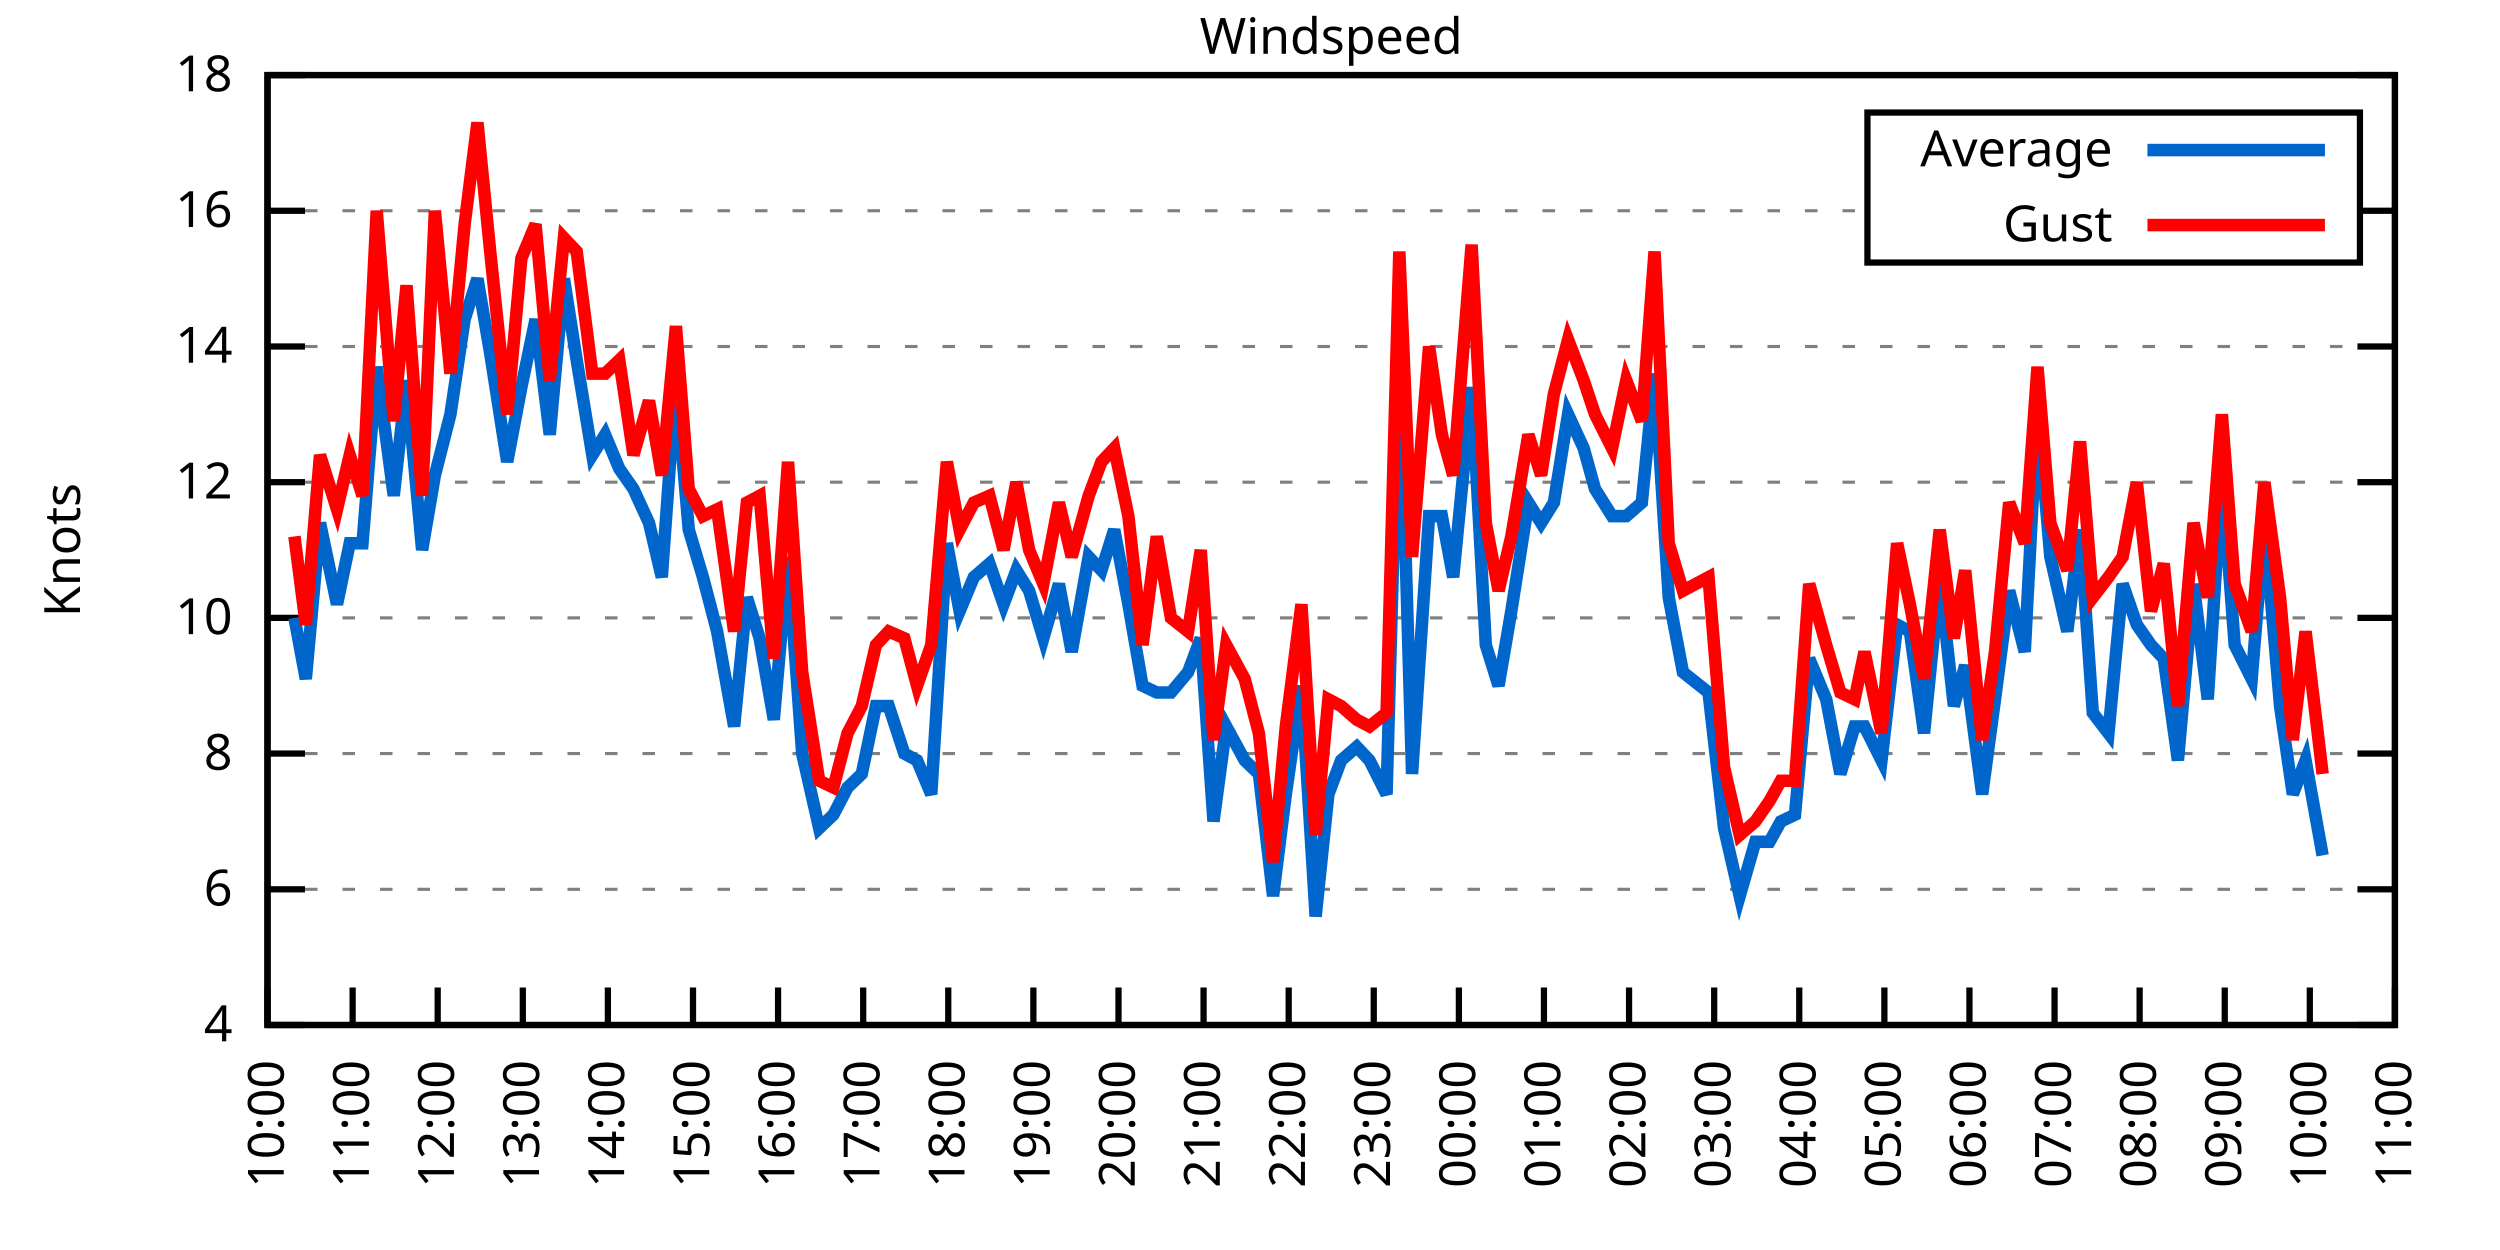
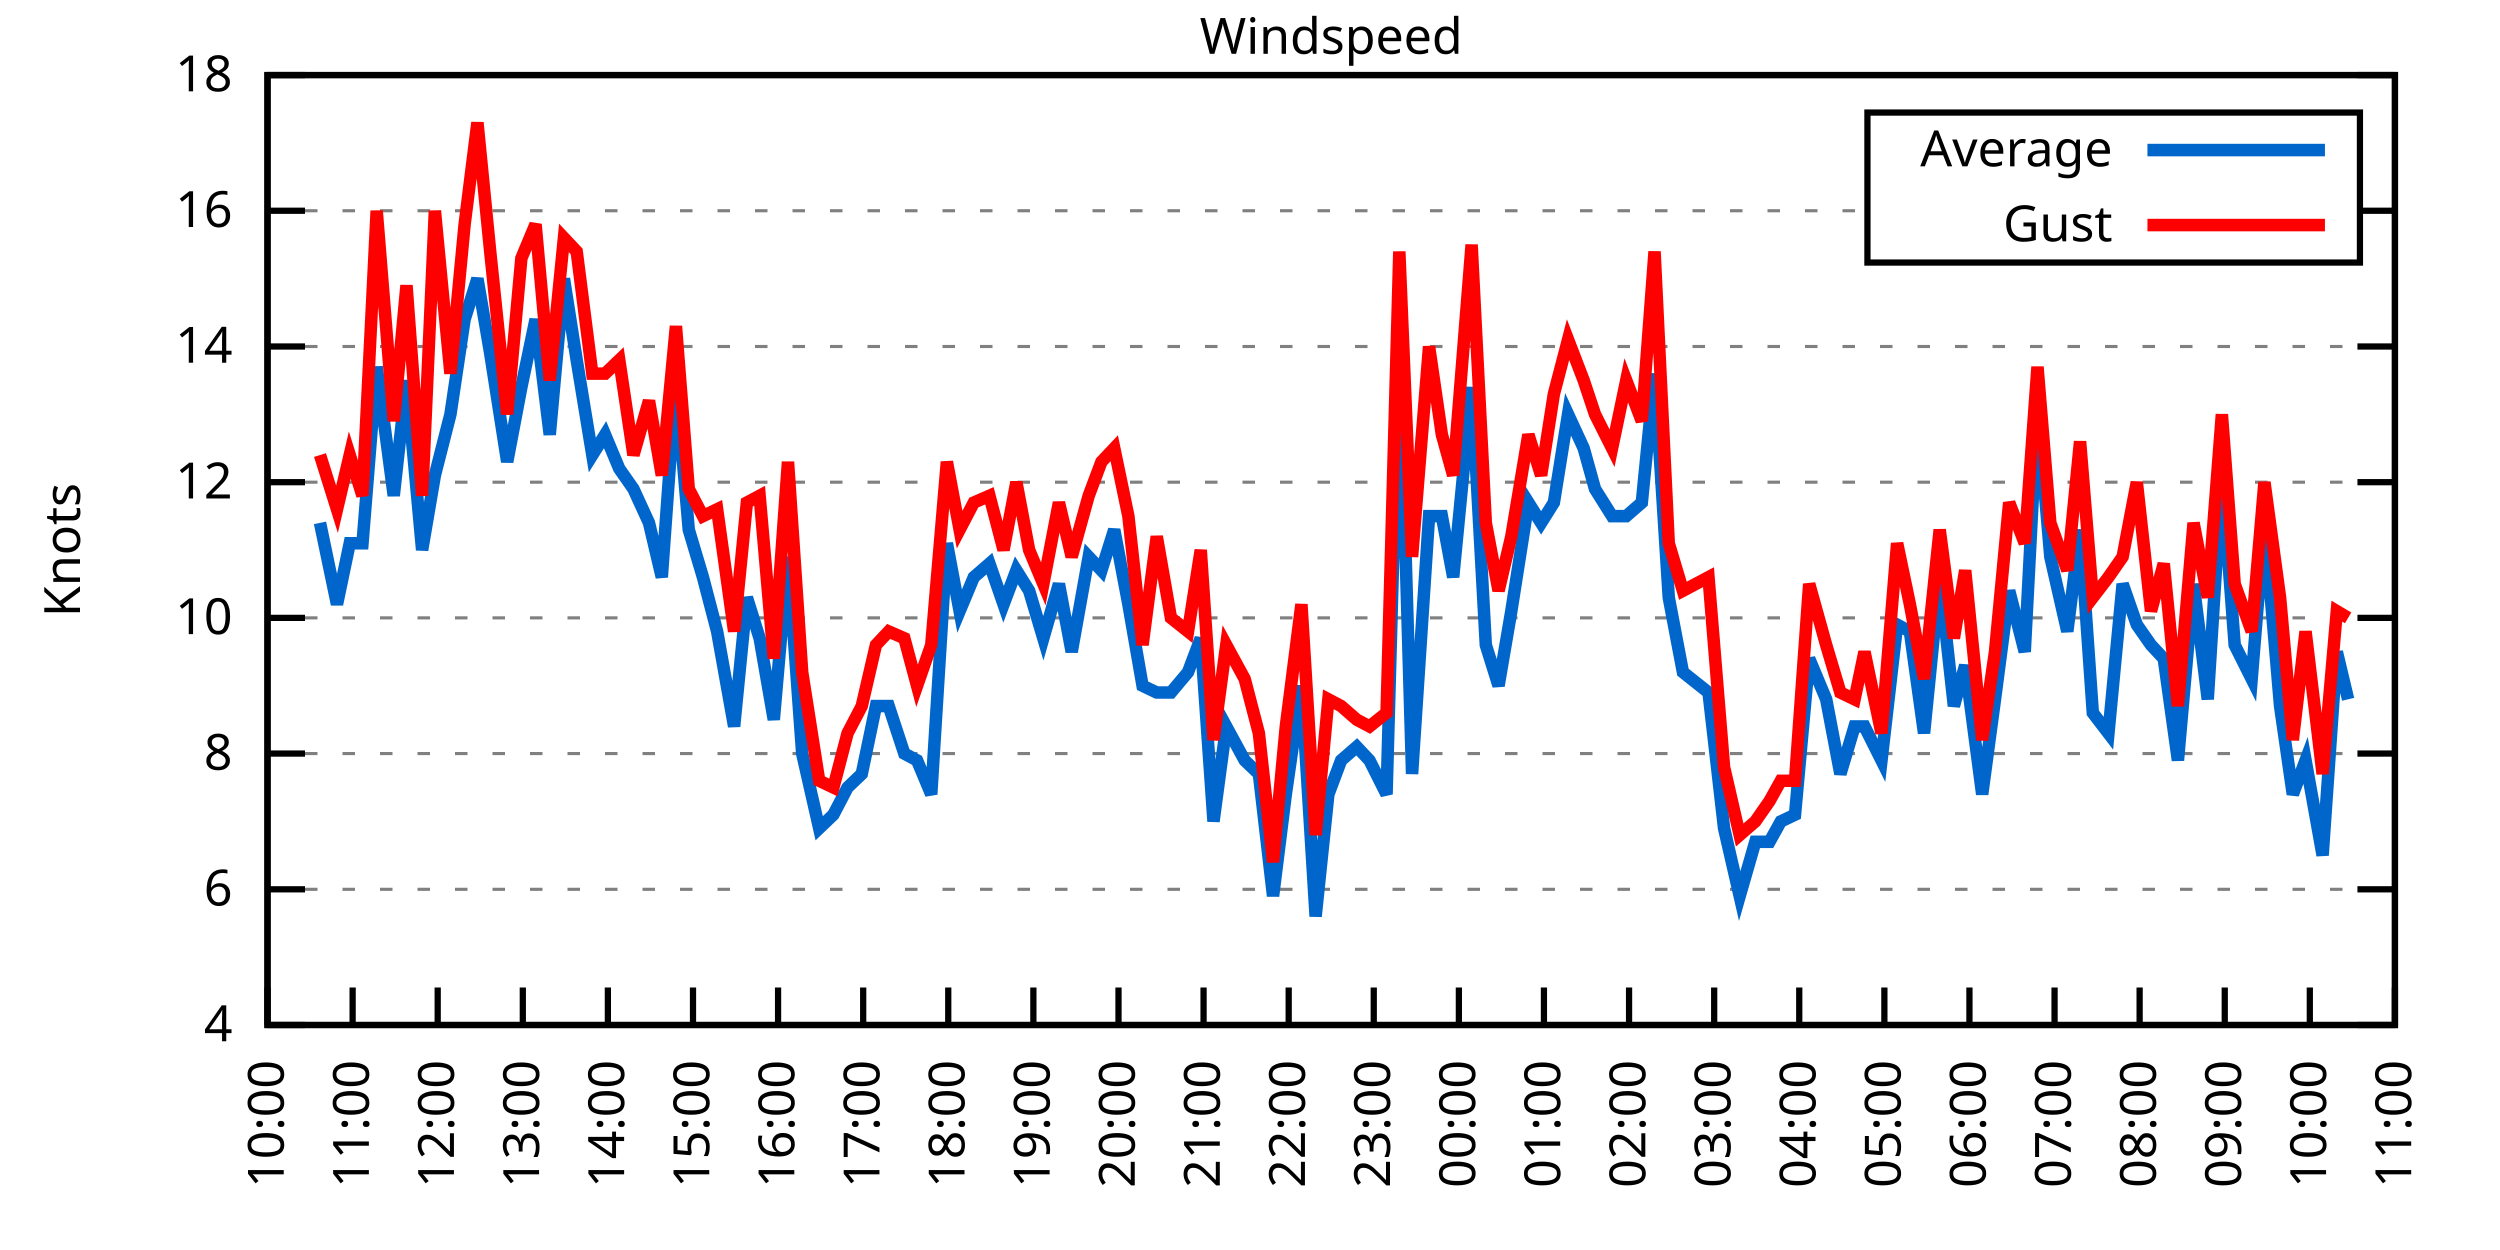
<svg xmlns="http://www.w3.org/2000/svg" xmlns:xlink="http://www.w3.org/1999/xlink" width="400" height="200" viewBox="0 0 400 200">
  <g id="gnuplot_canvas">
    <rect x="0" y="0" width="400" height="200" fill="none" />
    <defs>
      <circle id="gpDot" r="0.5" stroke-width="0.5" stroke="currentColor" />
      <path id="gpPt0" stroke-width="0.333" stroke="currentColor" d="M-1,0 h2 M0,-1 v2" />
      <path id="gpPt1" stroke-width="0.333" stroke="currentColor" d="M-1,-1 L1,1 M1,-1 L-1,1" />
      <path id="gpPt2" stroke-width="0.333" stroke="currentColor" d="M-1,0 L1,0 M0,-1 L0,1 M-1,-1 L1,1 M-1,1 L1,-1" />
      <rect id="gpPt3" stroke-width="0.333" stroke="currentColor" x="-1" y="-1" width="2" height="2" />
      <rect id="gpPt4" stroke-width="0.333" stroke="currentColor" fill="currentColor" x="-1" y="-1" width="2" height="2" />
      <circle id="gpPt5" stroke-width="0.333" stroke="currentColor" cx="0" cy="0" r="1" />
      <use xlink:href="#gpPt5" id="gpPt6" fill="currentColor" stroke="none" />
      <path id="gpPt7" stroke-width="0.333" stroke="currentColor" d="M0,-1.33 L-1.33,0.67 L1.33,0.67 z" />
      <use xlink:href="#gpPt7" id="gpPt8" fill="currentColor" stroke="none" />
      <use xlink:href="#gpPt7" id="gpPt9" stroke="currentColor" transform="rotate(180)" />
      <use xlink:href="#gpPt9" id="gpPt10" fill="currentColor" stroke="none" />
      <use xlink:href="#gpPt3" id="gpPt11" stroke="currentColor" transform="rotate(45)" />
      <use xlink:href="#gpPt11" id="gpPt12" fill="currentColor" stroke="none" />
      <path id="gpPt13" stroke-width="0.333" stroke="currentColor" d="M0,1.330 L1.265,0.411 L0.782,-1.067 L-0.782,-1.076 L-1.265,0.411 z" />
      <use xlink:href="#gpPt13" id="gpPt14" fill="currentColor" stroke="none" />
      <filter id="textbox" filterUnits="objectBoundingBox" x="0" y="0" height="1" width="1">
        <feFlood flood-color="white" flood-opacity="1" result="bgnd" />
        <feComposite in="SourceGraphic" in2="bgnd" operator="atop" />
      </filter>
      <filter id="greybox" filterUnits="objectBoundingBox" x="0" y="0" height="1" width="1">
        <feFlood flood-color="lightgrey" flood-opacity="1" result="grey" />
        <feComposite in="SourceGraphic" in2="grey" operator="atop" />
      </filter>
    </defs>
    <g fill="none" color="white" stroke="currentColor" stroke-width="1.00" stroke-linecap="butt" stroke-linejoin="miter">
</g>
    <g fill="none" color="black" stroke="currentColor" stroke-width="1.00" stroke-linecap="butt" stroke-linejoin="miter">
      <g stroke="none" shape-rendering="crispEdges">
        <polygon fill="rgb(255, 255, 255)" points="42.80,164.00 383.18,164.00 383.18,12.02 42.80,12.02 " />
      </g>
    </g>
    <g fill="none" color="black" stroke="currentColor" stroke-width="1.00" stroke-linecap="butt" stroke-linejoin="miter">
</g>
    <g fill="none" color="black" stroke="black" stroke-width="0.50" stroke-linecap="butt" stroke-linejoin="miter">
</g>
    <g fill="none" color="gray" stroke="currentColor" stroke-width="0.50" stroke-linecap="butt" stroke-linejoin="miter">
      <path stroke="gray" stroke-dasharray="2,4" class="gridline" d="M42.80,164.00 L383.19,164.00  " />
    </g>
    <g fill="none" color="gray" stroke="gray" stroke-width="1.00" stroke-linecap="butt" stroke-linejoin="miter">
</g>
    <g fill="none" color="black" stroke="currentColor" stroke-width="1.00" stroke-linecap="butt" stroke-linejoin="miter">
      <path stroke="black" d="M42.80,164.00 L48.80,164.00 M383.19,164.00 L377.19,164.00  " />
      <g transform="translate(37.20,166.60)" stroke="none" fill="black" font-family="Sans" font-size="8.00" text-anchor="end">
        <text>
          <tspan font-family="Sans"> 4</tspan>
        </text>
      </g>
    </g>
    <g fill="none" color="black" stroke="currentColor" stroke-width="1.00" stroke-linecap="butt" stroke-linejoin="miter">
</g>
    <g fill="none" color="black" stroke="black" stroke-width="0.50" stroke-linecap="butt" stroke-linejoin="miter">
</g>
    <g fill="none" color="gray" stroke="currentColor" stroke-width="0.50" stroke-linecap="butt" stroke-linejoin="miter">
      <path stroke="gray" stroke-dasharray="2,4" class="gridline" d="M42.80,142.29 L383.19,142.29  " />
    </g>
    <g fill="none" color="gray" stroke="gray" stroke-width="1.00" stroke-linecap="butt" stroke-linejoin="miter">
</g>
    <g fill="none" color="black" stroke="currentColor" stroke-width="1.00" stroke-linecap="butt" stroke-linejoin="miter">
      <path stroke="black" d="M42.80,142.29 L48.80,142.29 M383.19,142.29 L377.19,142.29  " />
      <g transform="translate(37.20,144.89)" stroke="none" fill="black" font-family="Sans" font-size="8.00" text-anchor="end">
        <text>
          <tspan font-family="Sans"> 6</tspan>
        </text>
      </g>
    </g>
    <g fill="none" color="black" stroke="currentColor" stroke-width="1.00" stroke-linecap="butt" stroke-linejoin="miter">
</g>
    <g fill="none" color="black" stroke="black" stroke-width="0.50" stroke-linecap="butt" stroke-linejoin="miter">
</g>
    <g fill="none" color="gray" stroke="currentColor" stroke-width="0.50" stroke-linecap="butt" stroke-linejoin="miter">
      <path stroke="gray" stroke-dasharray="2,4" class="gridline" d="M42.80,120.57 L383.19,120.57  " />
    </g>
    <g fill="none" color="gray" stroke="gray" stroke-width="1.00" stroke-linecap="butt" stroke-linejoin="miter">
</g>
    <g fill="none" color="black" stroke="currentColor" stroke-width="1.00" stroke-linecap="butt" stroke-linejoin="miter">
      <path stroke="black" d="M42.80,120.57 L48.80,120.57 M383.19,120.57 L377.19,120.57  " />
      <g transform="translate(37.20,123.17)" stroke="none" fill="black" font-family="Sans" font-size="8.00" text-anchor="end">
        <text>
          <tspan font-family="Sans"> 8</tspan>
        </text>
      </g>
    </g>
    <g fill="none" color="black" stroke="currentColor" stroke-width="1.00" stroke-linecap="butt" stroke-linejoin="miter">
</g>
    <g fill="none" color="black" stroke="black" stroke-width="0.50" stroke-linecap="butt" stroke-linejoin="miter">
</g>
    <g fill="none" color="gray" stroke="currentColor" stroke-width="0.50" stroke-linecap="butt" stroke-linejoin="miter">
      <path stroke="gray" stroke-dasharray="2,4" class="gridline" d="M42.80,98.86 L383.19,98.86  " />
    </g>
    <g fill="none" color="gray" stroke="gray" stroke-width="1.00" stroke-linecap="butt" stroke-linejoin="miter">
</g>
    <g fill="none" color="black" stroke="currentColor" stroke-width="1.00" stroke-linecap="butt" stroke-linejoin="miter">
      <path stroke="black" d="M42.80,98.86 L48.80,98.86 M383.19,98.86 L377.19,98.86  " />
      <g transform="translate(37.20,101.46)" stroke="none" fill="black" font-family="Sans" font-size="8.00" text-anchor="end">
        <text>
          <tspan font-family="Sans"> 10</tspan>
        </text>
      </g>
    </g>
    <g fill="none" color="black" stroke="currentColor" stroke-width="1.00" stroke-linecap="butt" stroke-linejoin="miter">
</g>
    <g fill="none" color="black" stroke="black" stroke-width="0.50" stroke-linecap="butt" stroke-linejoin="miter">
</g>
    <g fill="none" color="gray" stroke="currentColor" stroke-width="0.50" stroke-linecap="butt" stroke-linejoin="miter">
      <path stroke="gray" stroke-dasharray="2,4" class="gridline" d="M42.80,77.15 L383.19,77.15  " />
    </g>
    <g fill="none" color="gray" stroke="gray" stroke-width="1.00" stroke-linecap="butt" stroke-linejoin="miter">
</g>
    <g fill="none" color="black" stroke="currentColor" stroke-width="1.00" stroke-linecap="butt" stroke-linejoin="miter">
      <path stroke="black" d="M42.80,77.15 L48.80,77.15 M383.19,77.15 L377.19,77.15  " />
      <g transform="translate(37.20,79.75)" stroke="none" fill="black" font-family="Sans" font-size="8.00" text-anchor="end">
        <text>
          <tspan font-family="Sans"> 12</tspan>
        </text>
      </g>
    </g>
    <g fill="none" color="black" stroke="currentColor" stroke-width="1.00" stroke-linecap="butt" stroke-linejoin="miter">
</g>
    <g fill="none" color="black" stroke="black" stroke-width="0.50" stroke-linecap="butt" stroke-linejoin="miter">
</g>
    <g fill="none" color="gray" stroke="currentColor" stroke-width="0.50" stroke-linecap="butt" stroke-linejoin="miter">
      <path stroke="gray" stroke-dasharray="2,4" class="gridline" d="M42.80,55.44 L383.19,55.44  " />
    </g>
    <g fill="none" color="gray" stroke="gray" stroke-width="1.00" stroke-linecap="butt" stroke-linejoin="miter">
</g>
    <g fill="none" color="black" stroke="currentColor" stroke-width="1.00" stroke-linecap="butt" stroke-linejoin="miter">
      <path stroke="black" d="M42.80,55.44 L48.80,55.44 M383.19,55.44 L377.19,55.44  " />
      <g transform="translate(37.20,58.04)" stroke="none" fill="black" font-family="Sans" font-size="8.00" text-anchor="end">
        <text>
          <tspan font-family="Sans"> 14</tspan>
        </text>
      </g>
    </g>
    <g fill="none" color="black" stroke="currentColor" stroke-width="1.00" stroke-linecap="butt" stroke-linejoin="miter">
</g>
    <g fill="none" color="black" stroke="black" stroke-width="0.50" stroke-linecap="butt" stroke-linejoin="miter">
</g>
    <g fill="none" color="gray" stroke="currentColor" stroke-width="0.50" stroke-linecap="butt" stroke-linejoin="miter">
      <path stroke="gray" stroke-dasharray="2,4" class="gridline" d="M42.80,33.72 L298.79,33.72 M377.59,33.72 L383.19,33.72  " />
    </g>
    <g fill="none" color="gray" stroke="gray" stroke-width="1.00" stroke-linecap="butt" stroke-linejoin="miter">
</g>
    <g fill="none" color="black" stroke="currentColor" stroke-width="1.00" stroke-linecap="butt" stroke-linejoin="miter">
      <path stroke="black" d="M42.80,33.72 L48.80,33.72 M383.19,33.72 L377.19,33.72  " />
      <g transform="translate(37.20,36.32)" stroke="none" fill="black" font-family="Sans" font-size="8.00" text-anchor="end">
        <text>
          <tspan font-family="Sans"> 16</tspan>
        </text>
      </g>
    </g>
    <g fill="none" color="black" stroke="currentColor" stroke-width="1.00" stroke-linecap="butt" stroke-linejoin="miter">
</g>
    <g fill="none" color="black" stroke="black" stroke-width="0.50" stroke-linecap="butt" stroke-linejoin="miter">
</g>
    <g fill="none" color="gray" stroke="currentColor" stroke-width="0.50" stroke-linecap="butt" stroke-linejoin="miter">
      <path stroke="gray" stroke-dasharray="2,4" class="gridline" d="M42.80,12.01 L383.19,12.01  " />
    </g>
    <g fill="none" color="gray" stroke="gray" stroke-width="1.00" stroke-linecap="butt" stroke-linejoin="miter">
</g>
    <g fill="none" color="black" stroke="currentColor" stroke-width="1.00" stroke-linecap="butt" stroke-linejoin="miter">
      <path stroke="black" d="M42.80,12.01 L48.80,12.01 M383.19,12.01 L377.19,12.01  " />
      <g transform="translate(37.20,14.61)" stroke="none" fill="black" font-family="Sans" font-size="8.00" text-anchor="end">
        <text>
          <tspan font-family="Sans"> 18</tspan>
        </text>
      </g>
    </g>
    <g fill="none" color="black" stroke="currentColor" stroke-width="1.00" stroke-linecap="butt" stroke-linejoin="miter">
      <path stroke="black" d="M42.80,164.00 L42.80,158.00  " />
      <g transform="translate(45.40,169.60) rotate(270.00)" stroke="none" fill="black" font-family="Sans" font-size="8.00" text-anchor="end">
        <text>
          <tspan font-family="Sans">10:00</tspan>
        </text>
      </g>
    </g>
    <g fill="none" color="black" stroke="currentColor" stroke-width="1.00" stroke-linecap="butt" stroke-linejoin="miter">
      <path stroke="black" d="M56.42,164.00 L56.42,158.00  " />
      <g transform="translate(59.02,169.60) rotate(270.00)" stroke="none" fill="black" font-family="Sans" font-size="8.00" text-anchor="end">
        <text>
          <tspan font-family="Sans">11:00</tspan>
        </text>
      </g>
    </g>
    <g fill="none" color="black" stroke="currentColor" stroke-width="1.00" stroke-linecap="butt" stroke-linejoin="miter">
      <path stroke="black" d="M70.03,164.00 L70.03,158.00  " />
      <g transform="translate(72.63,169.60) rotate(270.00)" stroke="none" fill="black" font-family="Sans" font-size="8.00" text-anchor="end">
        <text>
          <tspan font-family="Sans">12:00</tspan>
        </text>
      </g>
    </g>
    <g fill="none" color="black" stroke="currentColor" stroke-width="1.00" stroke-linecap="butt" stroke-linejoin="miter">
      <path stroke="black" d="M83.65,164.00 L83.65,158.00  " />
      <g transform="translate(86.25,169.60) rotate(270.00)" stroke="none" fill="black" font-family="Sans" font-size="8.00" text-anchor="end">
        <text>
          <tspan font-family="Sans">13:00</tspan>
        </text>
      </g>
    </g>
    <g fill="none" color="black" stroke="currentColor" stroke-width="1.00" stroke-linecap="butt" stroke-linejoin="miter">
      <path stroke="black" d="M97.26,164.00 L97.26,158.00  " />
      <g transform="translate(99.86,169.60) rotate(270.00)" stroke="none" fill="black" font-family="Sans" font-size="8.00" text-anchor="end">
        <text>
          <tspan font-family="Sans">14:00</tspan>
        </text>
      </g>
    </g>
    <g fill="none" color="black" stroke="currentColor" stroke-width="1.00" stroke-linecap="butt" stroke-linejoin="miter">
      <path stroke="black" d="M110.88,164.00 L110.88,158.00  " />
      <g transform="translate(113.48,169.60) rotate(270.00)" stroke="none" fill="black" font-family="Sans" font-size="8.00" text-anchor="end">
        <text>
          <tspan font-family="Sans">15:00</tspan>
        </text>
      </g>
    </g>
    <g fill="none" color="black" stroke="currentColor" stroke-width="1.00" stroke-linecap="butt" stroke-linejoin="miter">
      <path stroke="black" d="M124.49,164.00 L124.49,158.00  " />
      <g transform="translate(127.09,169.60) rotate(270.00)" stroke="none" fill="black" font-family="Sans" font-size="8.00" text-anchor="end">
        <text>
          <tspan font-family="Sans">16:00</tspan>
        </text>
      </g>
    </g>
    <g fill="none" color="black" stroke="currentColor" stroke-width="1.00" stroke-linecap="butt" stroke-linejoin="miter">
      <path stroke="black" d="M138.11,164.00 L138.11,158.00  " />
      <g transform="translate(140.71,169.60) rotate(270.00)" stroke="none" fill="black" font-family="Sans" font-size="8.00" text-anchor="end">
        <text>
          <tspan font-family="Sans">17:00</tspan>
        </text>
      </g>
    </g>
    <g fill="none" color="black" stroke="currentColor" stroke-width="1.00" stroke-linecap="butt" stroke-linejoin="miter">
      <path stroke="black" d="M151.72,164.00 L151.72,158.00  " />
      <g transform="translate(154.32,169.60) rotate(270.00)" stroke="none" fill="black" font-family="Sans" font-size="8.00" text-anchor="end">
        <text>
          <tspan font-family="Sans">18:00</tspan>
        </text>
      </g>
    </g>
    <g fill="none" color="black" stroke="currentColor" stroke-width="1.00" stroke-linecap="butt" stroke-linejoin="miter">
      <path stroke="black" d="M165.34,164.00 L165.34,158.00  " />
      <g transform="translate(167.94,169.60) rotate(270.00)" stroke="none" fill="black" font-family="Sans" font-size="8.00" text-anchor="end">
        <text>
          <tspan font-family="Sans">19:00</tspan>
        </text>
      </g>
    </g>
    <g fill="none" color="black" stroke="currentColor" stroke-width="1.00" stroke-linecap="butt" stroke-linejoin="miter">
      <path stroke="black" d="M178.96,164.00 L178.96,158.00  " />
      <g transform="translate(181.56,169.60) rotate(270.00)" stroke="none" fill="black" font-family="Sans" font-size="8.00" text-anchor="end">
        <text>
          <tspan font-family="Sans">20:00</tspan>
        </text>
      </g>
    </g>
    <g fill="none" color="black" stroke="currentColor" stroke-width="1.00" stroke-linecap="butt" stroke-linejoin="miter">
      <path stroke="black" d="M192.57,164.00 L192.57,158.00  " />
      <g transform="translate(195.17,169.60) rotate(270.00)" stroke="none" fill="black" font-family="Sans" font-size="8.00" text-anchor="end">
        <text>
          <tspan font-family="Sans">21:00</tspan>
        </text>
      </g>
    </g>
    <g fill="none" color="black" stroke="currentColor" stroke-width="1.00" stroke-linecap="butt" stroke-linejoin="miter">
      <path stroke="black" d="M206.19,164.00 L206.19,158.00  " />
      <g transform="translate(208.79,169.60) rotate(270.00)" stroke="none" fill="black" font-family="Sans" font-size="8.00" text-anchor="end">
        <text>
          <tspan font-family="Sans">22:00</tspan>
        </text>
      </g>
    </g>
    <g fill="none" color="black" stroke="currentColor" stroke-width="1.00" stroke-linecap="butt" stroke-linejoin="miter">
      <path stroke="black" d="M219.80,164.00 L219.80,158.00  " />
      <g transform="translate(222.40,169.60) rotate(270.00)" stroke="none" fill="black" font-family="Sans" font-size="8.00" text-anchor="end">
        <text>
          <tspan font-family="Sans">23:00</tspan>
        </text>
      </g>
    </g>
    <g fill="none" color="black" stroke="currentColor" stroke-width="1.00" stroke-linecap="butt" stroke-linejoin="miter">
      <path stroke="black" d="M233.42,164.00 L233.42,158.00  " />
      <g transform="translate(236.02,169.60) rotate(270.00)" stroke="none" fill="black" font-family="Sans" font-size="8.00" text-anchor="end">
        <text>
          <tspan font-family="Sans">00:00</tspan>
        </text>
      </g>
    </g>
    <g fill="none" color="black" stroke="currentColor" stroke-width="1.00" stroke-linecap="butt" stroke-linejoin="miter">
      <path stroke="black" d="M247.03,164.00 L247.03,158.00  " />
      <g transform="translate(249.63,169.60) rotate(270.00)" stroke="none" fill="black" font-family="Sans" font-size="8.00" text-anchor="end">
        <text>
          <tspan font-family="Sans">01:00</tspan>
        </text>
      </g>
    </g>
    <g fill="none" color="black" stroke="currentColor" stroke-width="1.00" stroke-linecap="butt" stroke-linejoin="miter">
      <path stroke="black" d="M260.65,164.00 L260.65,158.00  " />
      <g transform="translate(263.25,169.60) rotate(270.00)" stroke="none" fill="black" font-family="Sans" font-size="8.00" text-anchor="end">
        <text>
          <tspan font-family="Sans">02:00</tspan>
        </text>
      </g>
    </g>
    <g fill="none" color="black" stroke="currentColor" stroke-width="1.00" stroke-linecap="butt" stroke-linejoin="miter">
      <path stroke="black" d="M274.27,164.00 L274.27,158.00  " />
      <g transform="translate(276.87,169.60) rotate(270.00)" stroke="none" fill="black" font-family="Sans" font-size="8.00" text-anchor="end">
        <text>
          <tspan font-family="Sans">03:00</tspan>
        </text>
      </g>
    </g>
    <g fill="none" color="black" stroke="currentColor" stroke-width="1.00" stroke-linecap="butt" stroke-linejoin="miter">
      <path stroke="black" d="M287.88,164.00 L287.88,158.00  " />
      <g transform="translate(290.48,169.60) rotate(270.00)" stroke="none" fill="black" font-family="Sans" font-size="8.00" text-anchor="end">
        <text>
          <tspan font-family="Sans">04:00</tspan>
        </text>
      </g>
    </g>
    <g fill="none" color="black" stroke="currentColor" stroke-width="1.00" stroke-linecap="butt" stroke-linejoin="miter">
      <path stroke="black" d="M301.50,164.00 L301.50,158.00  " />
      <g transform="translate(304.10,169.60) rotate(270.00)" stroke="none" fill="black" font-family="Sans" font-size="8.00" text-anchor="end">
        <text>
          <tspan font-family="Sans">05:00</tspan>
        </text>
      </g>
    </g>
    <g fill="none" color="black" stroke="currentColor" stroke-width="1.00" stroke-linecap="butt" stroke-linejoin="miter">
      <path stroke="black" d="M315.11,164.00 L315.11,158.00  " />
      <g transform="translate(317.71,169.60) rotate(270.00)" stroke="none" fill="black" font-family="Sans" font-size="8.00" text-anchor="end">
        <text>
          <tspan font-family="Sans">06:00</tspan>
        </text>
      </g>
    </g>
    <g fill="none" color="black" stroke="currentColor" stroke-width="1.00" stroke-linecap="butt" stroke-linejoin="miter">
      <path stroke="black" d="M328.73,164.00 L328.73,158.00  " />
      <g transform="translate(331.33,169.60) rotate(270.00)" stroke="none" fill="black" font-family="Sans" font-size="8.00" text-anchor="end">
        <text>
          <tspan font-family="Sans">07:00</tspan>
        </text>
      </g>
    </g>
    <g fill="none" color="black" stroke="currentColor" stroke-width="1.00" stroke-linecap="butt" stroke-linejoin="miter">
      <path stroke="black" d="M342.34,164.00 L342.34,158.00  " />
      <g transform="translate(344.94,169.60) rotate(270.00)" stroke="none" fill="black" font-family="Sans" font-size="8.00" text-anchor="end">
        <text>
          <tspan font-family="Sans">08:00</tspan>
        </text>
      </g>
    </g>
    <g fill="none" color="black" stroke="currentColor" stroke-width="1.00" stroke-linecap="butt" stroke-linejoin="miter">
      <path stroke="black" d="M355.96,164.00 L355.96,158.00  " />
      <g transform="translate(358.56,169.60) rotate(270.00)" stroke="none" fill="black" font-family="Sans" font-size="8.00" text-anchor="end">
        <text>
          <tspan font-family="Sans">09:00</tspan>
        </text>
      </g>
    </g>
    <g fill="none" color="black" stroke="currentColor" stroke-width="1.00" stroke-linecap="butt" stroke-linejoin="miter">
      <path stroke="black" d="M369.57,164.00 L369.57,158.00  " />
      <g transform="translate(372.17,169.60) rotate(270.00)" stroke="none" fill="black" font-family="Sans" font-size="8.00" text-anchor="end">
        <text>
          <tspan font-family="Sans">10:00</tspan>
        </text>
      </g>
    </g>
    <g fill="none" color="black" stroke="currentColor" stroke-width="1.00" stroke-linecap="butt" stroke-linejoin="miter">
      <path stroke="black" d="M383.19,164.00 L383.19,158.00  " />
      <g transform="translate(385.79,169.60) rotate(270.00)" stroke="none" fill="black" font-family="Sans" font-size="8.00" text-anchor="end">
        <text>
          <tspan font-family="Sans">11:00</tspan>
        </text>
      </g>
    </g>
    <g fill="none" color="black" stroke="currentColor" stroke-width="1.00" stroke-linecap="butt" stroke-linejoin="miter">
</g>
    <g fill="none" color="black" stroke="currentColor" stroke-width="1.00" stroke-linecap="butt" stroke-linejoin="miter">
      <path stroke="black" d="M42.80,12.01 L42.80,164.00 L383.19,164.00 L383.19,12.01 L42.80,12.01 Z  " />
    </g>
    <g fill="none" color="black" stroke="currentColor" stroke-width="1.00" stroke-linecap="butt" stroke-linejoin="miter">
</g>
    <g fill="none" color="black" stroke="currentColor" stroke-width="1.00" stroke-linecap="butt" stroke-linejoin="miter">
      <path stroke="black" d="M298.79,42.01 L298.79,18.01 L377.59,18.01 L377.59,42.01 L298.79,42.01 Z  " />
    </g>
    <g id="Windspeed_plot_1">
      <g fill="none" color="white" stroke="black" stroke-width="2.00" stroke-linecap="butt" stroke-linejoin="miter">
</g>
      <g fill="none" color="black" stroke="currentColor" stroke-width="2.00" stroke-linecap="butt" stroke-linejoin="miter">
        <g transform="translate(337.99,26.61)" stroke="none" fill="black" font-family="Sans" font-size="8.00" text-anchor="end">
          <text>
            <tspan font-family="Sans">Average</tspan>
          </text>
        </g>
      </g>
      <g fill="none" color="black" stroke="currentColor" stroke-width="2.00" stroke-linecap="butt" stroke-linejoin="miter">
-         <path stroke="rgb(  0, 102, 204)" d="M343.59,24.01 L371.99,24.01 M47.11,98.86 L48.93,108.63 L51.20,83.66 L53.92,96.69 L55.96,86.92 L58.00,86.92   L60.27,58.69 L63.00,79.32 L65.04,60.86 L67.54,88.00 L69.58,76.06 L72.07,66.29 L74.34,51.09 L76.39,44.58   L78.43,56.52 L81.15,73.89 L83.42,61.95 L85.69,51.09 L87.96,69.55 L90.23,44.58 L92.27,57.61 L94.77,72.81   L96.81,69.55 L99.08,74.98 L101.35,78.23 L103.84,83.66 L105.89,92.35 L108.15,60.86 L110.20,84.75 L112.47,92.35   L114.74,101.03 L117.46,116.23 L119.50,95.60 L121.54,102.12 L123.81,115.15 L126.08,89.09 L128.35,120.57 L131.07,132.52   L133.34,130.35 L135.61,126.00 L137.88,123.83 L140.15,112.97 L142.19,112.97 L144.69,120.57 L146.73,121.66 L149.00,127.09   L151.50,86.92 L153.54,97.78 L155.81,92.35 L158.31,90.18 L160.57,96.69 L162.62,91.26 L164.66,94.52 L166.93,102.12   L169.43,93.43 L171.47,104.29 L174.19,89.09 L176.23,91.26 L178.28,84.75 L180.54,96.69 L182.81,109.72 L185.08,110.80   L187.35,110.80 L190.08,107.55 L192.12,102.12 L194.16,131.43 L196.20,116.23 L199.15,121.66 L201.42,123.83 L203.69,143.37   L205.73,127.09 L208.23,109.72 L210.50,146.63 L212.54,127.09 L214.58,121.66 L217.08,119.49 L219.12,121.66 L221.85,127.09   L223.89,54.35 L225.93,123.83 L228.65,82.58 L230.70,82.58 L232.51,92.35 L235.46,61.95 L237.73,103.20 L239.77,109.72   L241.81,97.78 L244.54,80.41 L246.58,83.66 L248.62,80.41 L250.89,66.29 L253.39,71.72 L255.20,78.23 L257.93,82.58   L260.20,82.58 L262.69,80.41 L264.73,59.78 L267.00,95.60 L269.27,107.55 L273.36,110.80 L275.85,132.52 L278.35,143.37   L280.85,134.69 L283.12,134.69 L284.93,131.43 L287.20,130.35 L289.47,105.38 L292.19,111.89 L294.46,123.83 L296.73,116.23   L298.32,116.23 L301.04,121.66 L303.54,99.95 L305.58,101.03 L307.85,117.32 L310.35,92.35 L312.62,112.97 L314.43,106.46   L317.15,127.09 L319.20,111.89 L321.47,94.52 L323.96,104.29 L326.00,65.21 L328.05,89.09 L330.77,101.03 L332.81,84.75   L334.85,114.06 L337.35,117.32 L339.62,93.43 L341.89,99.95 L344.16,103.20 L346.20,105.38 L348.47,121.66 L350.97,93.43   L353.24,111.89 L355.50,76.06 L357.55,103.20 L360.27,108.63 L362.31,83.66 L364.81,112.97 L366.85,127.09 L368.89,121.66   L371.62,136.86  " />
+         <path stroke="rgb(  0, 102, 204)" d="M343.59,24.01 L371.99,24.01 M51.20,83.66 L53.92,96.69 L55.96,86.92 L58.00,86.92 L60.27,58.69 L63.00,79.32   L65.04,60.86 L67.54,88.00 L69.58,76.06 L72.07,66.29 L74.34,51.09 L76.39,44.58 L78.43,56.52 L81.15,73.89   L83.42,61.95 L85.69,51.09 L87.96,69.55 L90.23,44.58 L92.27,57.61 L94.77,72.81 L96.81,69.55 L99.08,74.98   L101.35,78.23 L103.84,83.66 L105.89,92.35 L108.15,60.86 L110.20,84.75 L112.47,92.35 L114.74,101.03 L117.46,116.23   L119.50,95.60 L121.54,102.12 L123.81,115.15 L126.08,89.09 L128.35,120.57 L131.07,132.52 L133.34,130.35 L135.61,126.00   L137.88,123.83 L140.15,112.97 L142.19,112.97 L144.69,120.57 L146.73,121.66 L149.00,127.09 L151.50,86.92 L153.54,97.78   L155.81,92.35 L158.31,90.18 L160.57,96.69 L162.62,91.26 L164.66,94.52 L166.93,102.12 L169.43,93.43 L171.47,104.29   L174.19,89.09 L176.23,91.26 L178.28,84.75 L180.54,96.69 L182.81,109.72 L185.08,110.80 L187.35,110.80 L190.08,107.55   L192.12,102.12 L194.16,131.43 L196.20,116.23 L199.15,121.66 L201.42,123.83 L203.69,143.37 L205.73,127.09 L208.23,109.72   L210.50,146.63 L212.54,127.09 L214.58,121.66 L217.08,119.49 L219.12,121.66 L221.85,127.09 L223.89,54.35 L225.93,123.83   L228.65,82.58 L230.70,82.58 L232.51,92.35 L235.46,61.95 L237.73,103.20 L239.77,109.72 L241.81,97.78 L244.54,80.41   L246.58,83.66 L248.62,80.41 L250.89,66.29 L253.39,71.72 L255.20,78.23 L257.93,82.58 L260.20,82.58 L262.69,80.41   L264.73,59.78 L267.00,95.60 L269.27,107.55 L273.36,110.80 L275.85,132.52 L278.35,143.37 L280.85,134.69 L283.12,134.69   L284.93,131.43 L287.20,130.35 L289.47,105.38 L292.19,111.89 L294.46,123.83 L296.73,116.23 L298.32,116.23 L301.04,121.66   L303.54,99.95 L305.58,101.03 L307.85,117.32 L310.35,92.35 L312.62,112.97 L314.43,106.46 L317.15,127.09 L319.20,111.89   L321.47,94.52 L323.96,104.29 L326.00,65.21 L328.05,89.09 L330.77,101.03 L332.81,84.75 L334.85,114.06 L337.35,117.32   L339.62,93.43 L341.89,99.95 L344.16,103.20 L346.20,105.38 L348.47,121.66 L350.97,93.43 L353.24,111.89 L355.50,76.06   L357.55,103.20 L360.27,108.63 L362.31,83.66 L364.81,112.97 L366.85,127.09 L368.89,121.66 L371.62,136.86 L373.89,104.29   L375.70,111.89  " />
      </g>
    </g>
    <g id="Windspeed_plot_2">
      <g fill="none" color="black" stroke="currentColor" stroke-width="2.00" stroke-linecap="butt" stroke-linejoin="miter">
        <g transform="translate(337.99,38.61)" stroke="none" fill="black" font-family="Sans" font-size="8.00" text-anchor="end">
          <text>
            <tspan font-family="Sans">Gust</tspan>
          </text>
        </g>
      </g>
      <g fill="none" color="black" stroke="currentColor" stroke-width="2.00" stroke-linecap="butt" stroke-linejoin="miter">
-         <path stroke="rgb(255,   0,   0)" d="M343.59,36.01 L371.99,36.01 M47.11,85.83 L48.93,99.95 L51.20,72.81 L53.92,81.49 L55.96,72.81 L58.00,79.32   L60.27,33.72 L63.00,67.38 L65.04,45.66 L67.54,79.32 L69.58,33.72 L72.07,59.78 L74.34,35.89 L76.39,19.61   L78.43,40.24 L81.15,66.29 L83.42,41.32 L85.69,35.89 L87.96,60.86 L90.23,38.07 L92.27,40.24 L94.77,59.78   L96.81,59.78 L99.08,57.61 L101.35,72.81 L103.84,64.12 L105.89,76.06 L108.15,52.18 L110.20,78.23 L112.47,82.58   L114.74,81.49 L117.46,101.03 L119.50,80.41 L121.54,79.32 L123.81,105.38 L126.08,73.89 L128.35,107.55 L131.07,124.92   L133.34,126.00 L135.61,117.32 L137.88,112.97 L140.15,103.20 L142.19,101.03 L144.69,102.12 L146.73,109.72 L149.00,103.20   L151.50,73.89 L153.54,84.75 L155.81,80.41 L158.31,79.32 L160.57,88.00 L162.62,77.15 L164.66,88.00 L166.93,93.43   L169.43,80.41 L171.47,89.09 L174.19,79.32 L176.23,73.89 L178.28,71.72 L180.54,82.58 L182.81,103.20 L185.08,85.83   L187.35,98.86 L190.08,101.03 L192.12,88.00 L194.16,118.40 L196.20,103.20 L199.15,108.63 L201.42,117.32 L203.69,137.94   L205.73,116.23 L208.23,96.69 L210.50,133.60 L212.54,111.89 L214.58,112.97 L217.08,115.15 L219.12,116.23 L221.85,114.06   L223.89,40.24 L225.93,89.09 L228.65,55.44 L230.70,69.55 L232.51,76.06 L235.46,39.15 L237.73,83.66 L239.77,94.52   L241.81,85.83 L244.54,69.55 L246.58,76.06 L248.62,63.04 L250.89,54.35 L253.39,60.86 L255.20,66.29 L257.93,71.72   L260.20,60.86 L262.69,67.38 L264.73,40.24 L267.00,86.92 L269.27,94.52 L273.36,92.35 L275.85,122.75 L278.35,133.60   L280.85,131.43 L283.12,128.17 L284.93,124.92 L287.20,124.92 L289.47,93.43 L292.19,103.20 L294.46,110.80 L296.73,111.89   L298.32,104.29 L301.04,117.32 L303.54,86.92 L305.58,96.69 L307.85,108.63 L310.35,84.75 L312.62,102.12 L314.43,91.26   L317.15,118.40 L319.20,104.29 L321.47,80.41 L323.96,86.92 L326.00,58.69 L328.05,83.66 L330.77,91.26 L332.81,70.63   L334.85,95.60 L337.35,92.35 L339.62,89.09 L341.89,77.15 L344.16,97.78 L346.20,90.18 L348.47,112.97 L350.97,83.66   L353.24,95.60 L355.50,66.29 L357.55,93.43 L360.27,101.03 L362.31,77.15 L364.81,95.60 L366.85,118.40 L368.89,101.03   L371.62,123.83  " />
+         <path stroke="rgb(255,   0,   0)" d="M343.59,36.01 L371.99,36.01 M51.20,72.81 L53.92,81.49 L55.96,72.81 L58.00,79.32 L60.27,33.72 L63.00,67.38   L65.04,45.66 L67.54,79.32 L69.58,33.72 L72.07,59.78 L74.34,35.89 L76.39,19.61 L78.43,40.24 L81.15,66.29   L83.42,41.32 L85.69,35.89 L87.96,60.86 L90.23,38.07 L92.27,40.24 L94.77,59.78 L96.81,59.78 L99.08,57.61   L101.35,72.81 L103.84,64.12 L105.89,76.06 L108.15,52.18 L110.20,78.23 L112.47,82.58 L114.74,81.49 L117.46,101.03   L119.50,80.41 L121.54,79.32 L123.81,105.38 L126.08,73.89 L128.35,107.55 L131.07,124.92 L133.34,126.00 L135.61,117.32   L137.88,112.97 L140.15,103.20 L142.19,101.03 L144.69,102.12 L146.73,109.72 L149.00,103.20 L151.50,73.89 L153.54,84.75   L155.81,80.41 L158.31,79.32 L160.57,88.00 L162.62,77.15 L164.66,88.00 L166.93,93.43 L169.43,80.41 L171.47,89.09   L174.19,79.32 L176.23,73.89 L178.28,71.72 L180.54,82.58 L182.81,103.20 L185.08,85.83 L187.35,98.86 L190.08,101.03   L192.12,88.00 L194.16,118.40 L196.20,103.20 L199.15,108.63 L201.42,117.32 L203.69,137.94 L205.73,116.23 L208.23,96.69   L210.50,133.60 L212.54,111.89 L214.58,112.97 L217.08,115.15 L219.12,116.23 L221.85,114.06 L223.89,40.24 L225.93,89.09   L228.65,55.44 L230.70,69.55 L232.51,76.06 L235.46,39.15 L237.73,83.66 L239.77,94.52 L241.81,85.83 L244.54,69.55   L246.58,76.06 L248.62,63.04 L250.89,54.35 L253.39,60.86 L255.20,66.29 L257.93,71.72 L260.20,60.86 L262.69,67.38   L264.73,40.24 L267.00,86.92 L269.27,94.52 L273.36,92.35 L275.85,122.75 L278.35,133.60 L280.85,131.43 L283.12,128.17   L284.93,124.92 L287.20,124.92 L289.47,93.43 L292.19,103.20 L294.46,110.80 L296.73,111.89 L298.32,104.29 L301.04,117.32   L303.54,86.92 L305.58,96.69 L307.85,108.63 L310.35,84.75 L312.62,102.12 L314.43,91.26 L317.15,118.40 L319.20,104.29   L321.47,80.41 L323.96,86.92 L326.00,58.69 L328.05,83.66 L330.77,91.26 L332.81,70.63 L334.85,95.60 L337.35,92.35   L339.62,89.09 L341.89,77.15 L344.16,97.78 L346.20,90.18 L348.47,112.97 L350.97,83.66 L353.24,95.60 L355.50,66.29   L357.55,93.43 L360.27,101.03 L362.31,77.15 L364.81,95.60 L366.85,118.40 L368.89,101.03 L371.62,123.83 L373.89,97.78   L375.70,98.86  " />
      </g>
    </g>
    <g fill="none" color="black" stroke="currentColor" stroke-width="2.00" stroke-linecap="butt" stroke-linejoin="miter">
</g>
    <g fill="none" color="black" stroke="black" stroke-width="1.00" stroke-linecap="butt" stroke-linejoin="miter">
</g>
    <g fill="none" color="black" stroke="currentColor" stroke-width="1.00" stroke-linecap="butt" stroke-linejoin="miter">
      <path stroke="black" d="M42.80,12.01 L42.80,164.00 L383.19,164.00 L383.19,12.01 L42.80,12.01 Z  " />
      <g transform="translate(12.80,88.01) rotate(270.00)" stroke="none" fill="black" font-family="Sans" font-size="8.00" text-anchor="middle">
        <text>
          <tspan font-family="Sans">Knots</tspan>
        </text>
      </g>
    </g>
    <g fill="none" color="black" stroke="currentColor" stroke-width="1.00" stroke-linecap="butt" stroke-linejoin="miter">
</g>
    <g fill="none" color="black" stroke="currentColor" stroke-width="1.00" stroke-linecap="butt" stroke-linejoin="miter">
      <g transform="translate(212.99,8.61)" stroke="none" fill="black" font-family="Sans" font-size="8.00" text-anchor="middle">
        <text>
          <tspan font-family="Sans">Windspeed</tspan>
        </text>
      </g>
    </g>
    <g fill="none" color="black" stroke="currentColor" stroke-width="1.00" stroke-linecap="butt" stroke-linejoin="miter">
</g>
  </g>
</svg>
